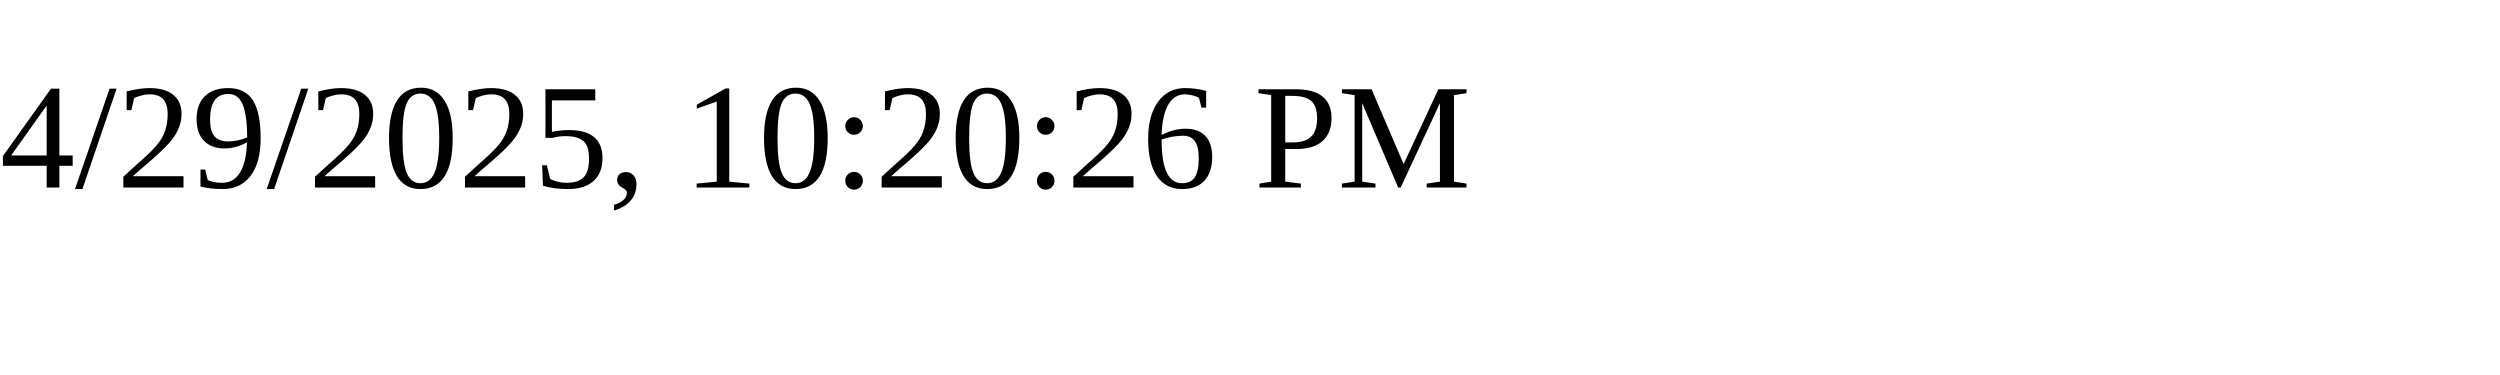
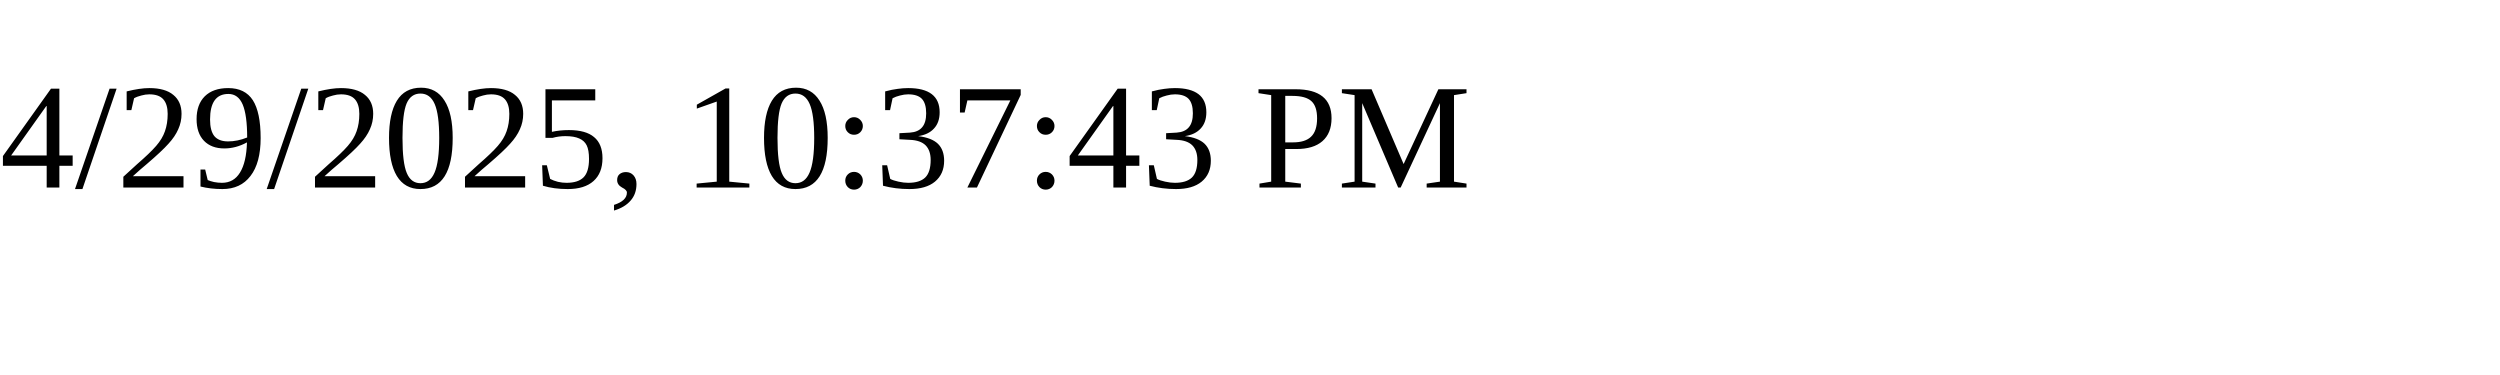
<svg xmlns="http://www.w3.org/2000/svg" height="30" width="200">
-   <text x="0" y="15">4/29/2025, 10:20:26 PM</text>
+   <text x="0" y="15">4/29/2025, 10:37:43 PM</text>
</svg>
